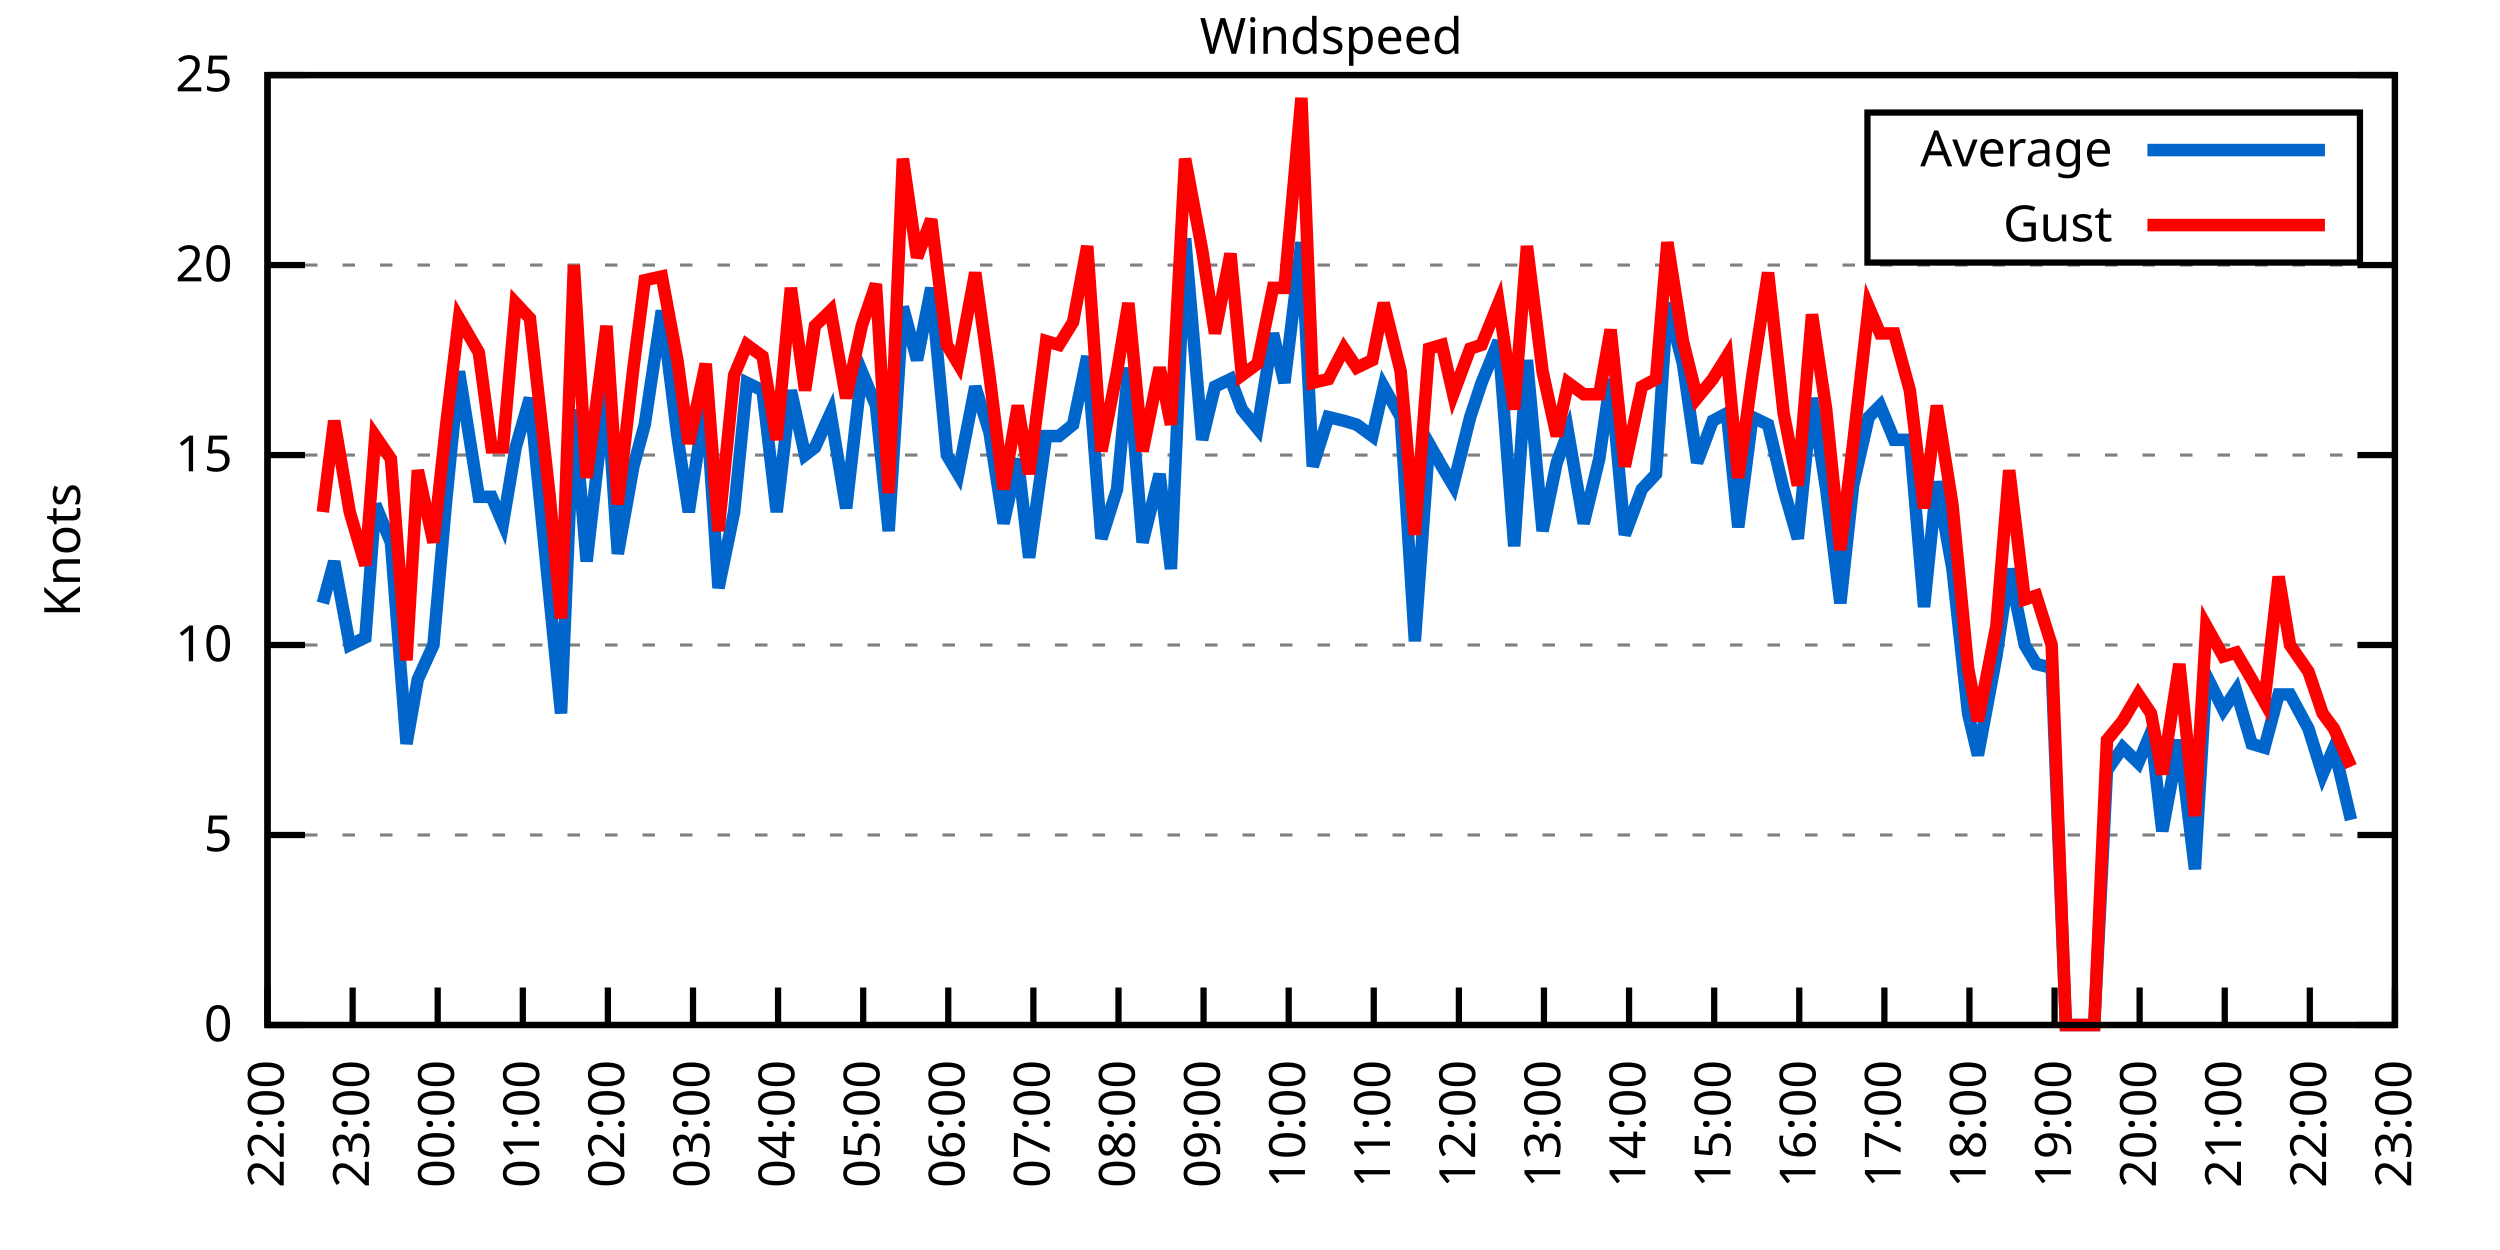
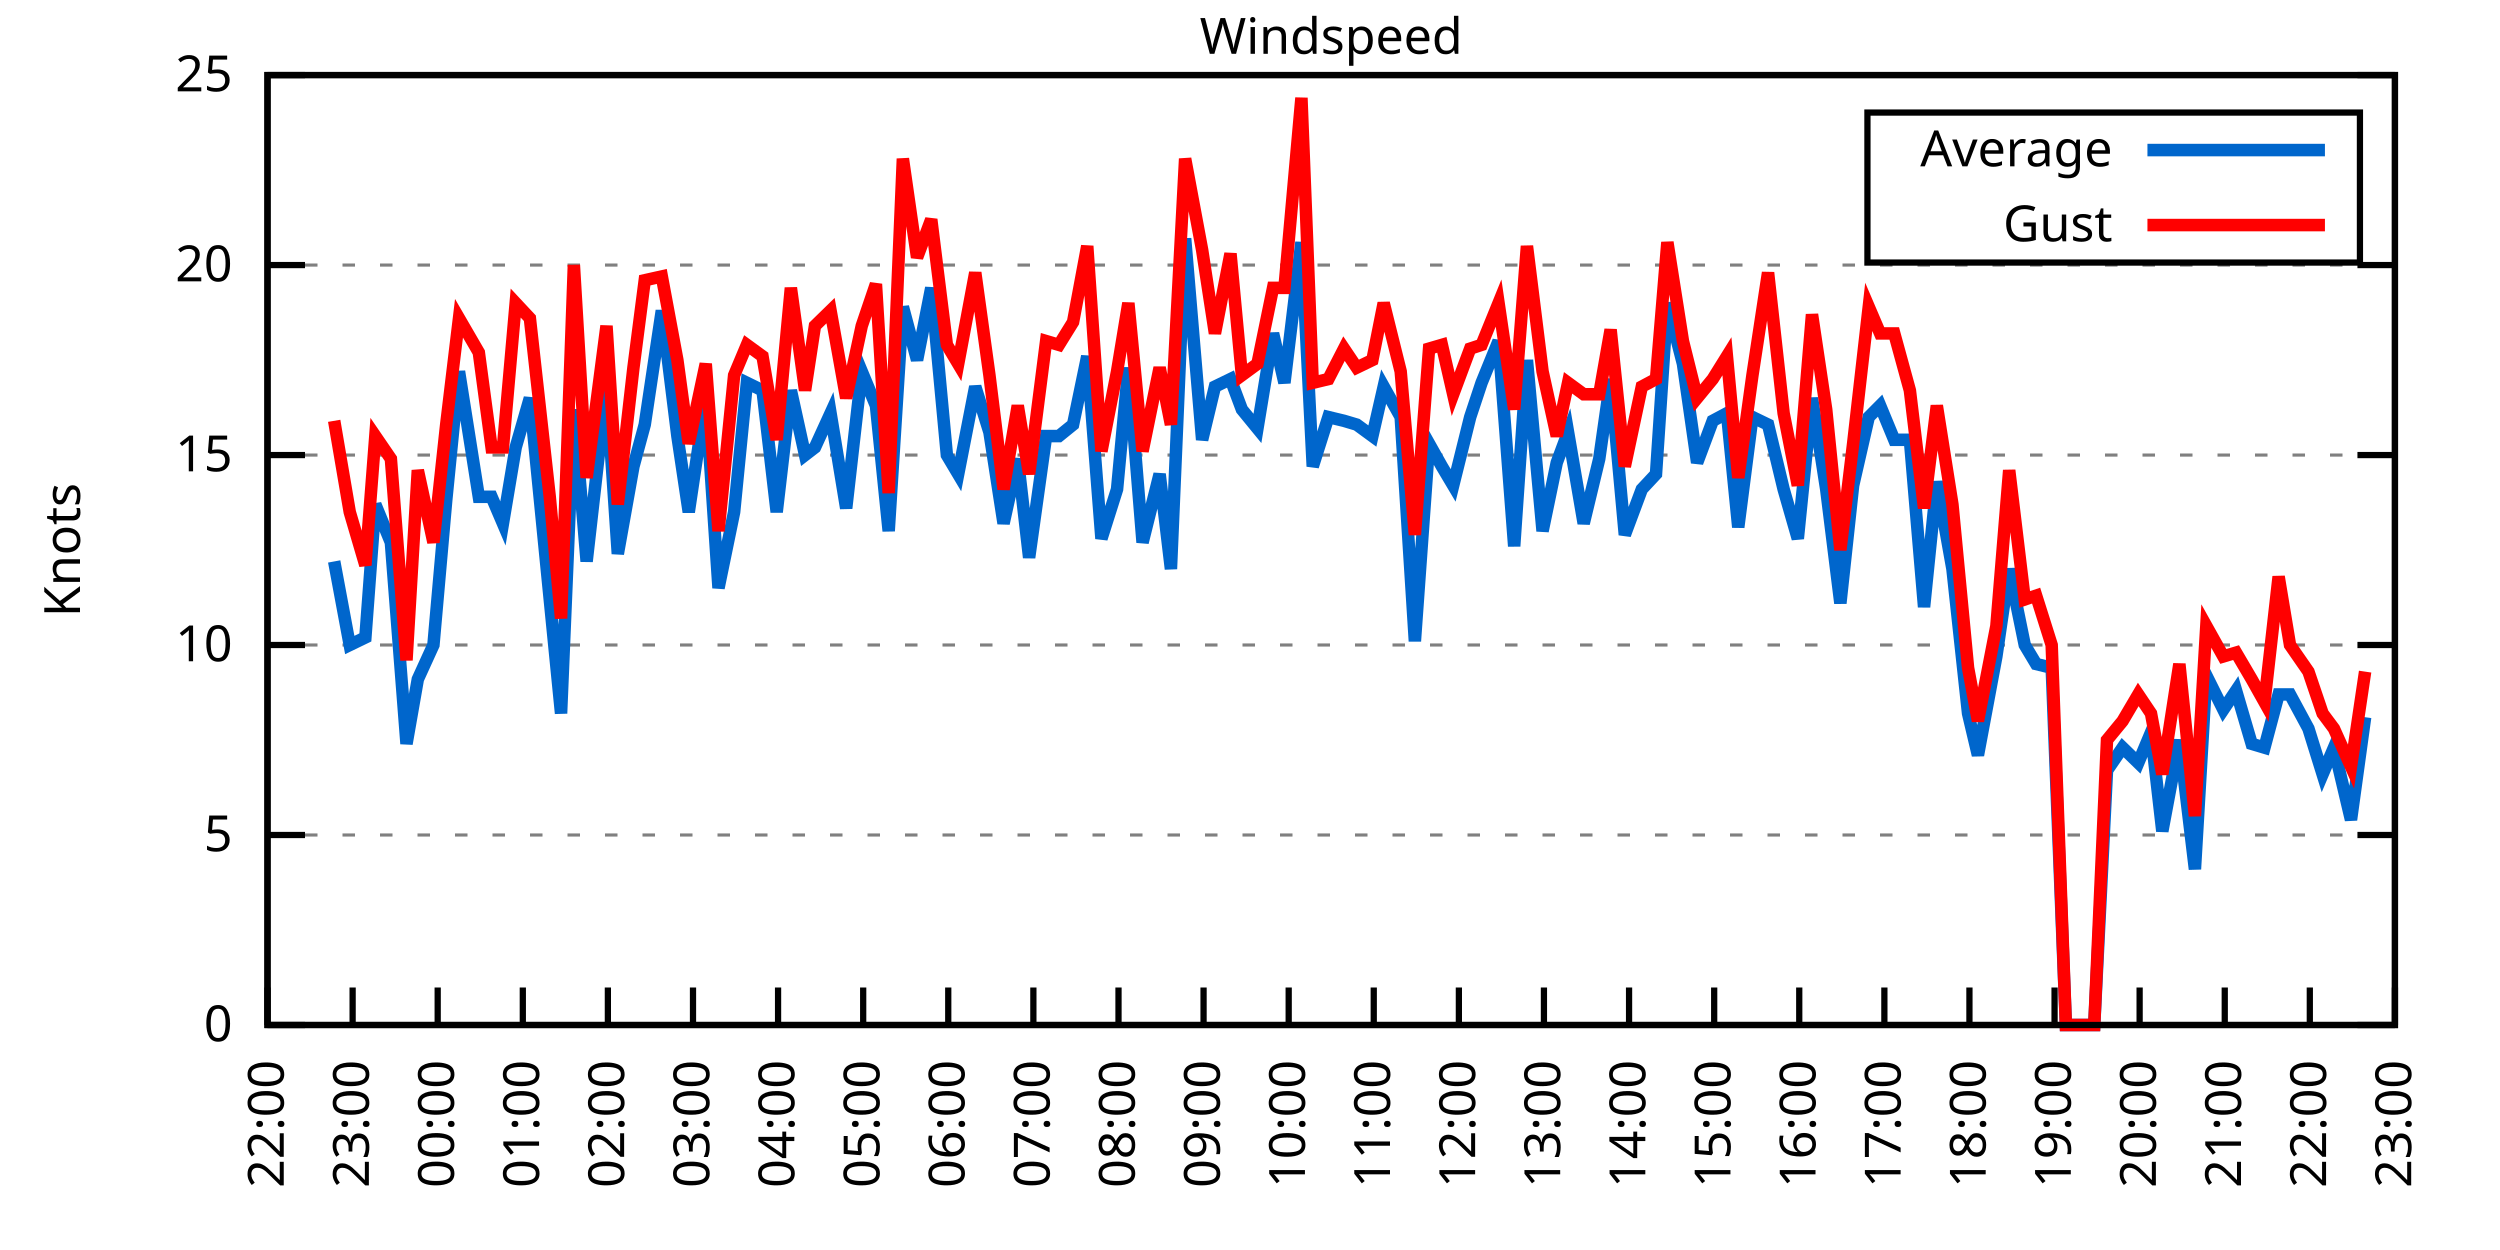
<svg xmlns="http://www.w3.org/2000/svg" xmlns:xlink="http://www.w3.org/1999/xlink" width="400" height="200" viewBox="0 0 400 200">
  <g id="gnuplot_canvas">
    <rect x="0" y="0" width="400" height="200" fill="none" />
    <defs>
      <circle id="gpDot" r="0.5" stroke-width="0.5" stroke="currentColor" />
      <path id="gpPt0" stroke-width="0.333" stroke="currentColor" d="M-1,0 h2 M0,-1 v2" />
      <path id="gpPt1" stroke-width="0.333" stroke="currentColor" d="M-1,-1 L1,1 M1,-1 L-1,1" />
      <path id="gpPt2" stroke-width="0.333" stroke="currentColor" d="M-1,0 L1,0 M0,-1 L0,1 M-1,-1 L1,1 M-1,1 L1,-1" />
      <rect id="gpPt3" stroke-width="0.333" stroke="currentColor" x="-1" y="-1" width="2" height="2" />
      <rect id="gpPt4" stroke-width="0.333" stroke="currentColor" fill="currentColor" x="-1" y="-1" width="2" height="2" />
      <circle id="gpPt5" stroke-width="0.333" stroke="currentColor" cx="0" cy="0" r="1" />
      <use xlink:href="#gpPt5" id="gpPt6" fill="currentColor" stroke="none" />
      <path id="gpPt7" stroke-width="0.333" stroke="currentColor" d="M0,-1.33 L-1.33,0.67 L1.33,0.67 z" />
      <use xlink:href="#gpPt7" id="gpPt8" fill="currentColor" stroke="none" />
      <use xlink:href="#gpPt7" id="gpPt9" stroke="currentColor" transform="rotate(180)" />
      <use xlink:href="#gpPt9" id="gpPt10" fill="currentColor" stroke="none" />
      <use xlink:href="#gpPt3" id="gpPt11" stroke="currentColor" transform="rotate(45)" />
      <use xlink:href="#gpPt11" id="gpPt12" fill="currentColor" stroke="none" />
      <path id="gpPt13" stroke-width="0.333" stroke="currentColor" d="M0,1.330 L1.265,0.411 L0.782,-1.067 L-0.782,-1.076 L-1.265,0.411 z" />
      <use xlink:href="#gpPt13" id="gpPt14" fill="currentColor" stroke="none" />
      <filter id="textbox" filterUnits="objectBoundingBox" x="0" y="0" height="1" width="1">
        <feFlood flood-color="white" flood-opacity="1" result="bgnd" />
        <feComposite in="SourceGraphic" in2="bgnd" operator="atop" />
      </filter>
      <filter id="greybox" filterUnits="objectBoundingBox" x="0" y="0" height="1" width="1">
        <feFlood flood-color="lightgrey" flood-opacity="1" result="grey" />
        <feComposite in="SourceGraphic" in2="grey" operator="atop" />
      </filter>
    </defs>
    <g fill="none" color="white" stroke="currentColor" stroke-width="1.00" stroke-linecap="butt" stroke-linejoin="miter">
</g>
    <g fill="none" color="black" stroke="currentColor" stroke-width="1.00" stroke-linecap="butt" stroke-linejoin="miter">
      <g stroke="none" shape-rendering="crispEdges">
        <polygon fill="rgb(255, 255, 255)" points="42.80,164.00 383.18,164.00 383.18,12.02 42.80,12.02 " />
      </g>
    </g>
    <g fill="none" color="black" stroke="currentColor" stroke-width="1.00" stroke-linecap="butt" stroke-linejoin="miter">
</g>
    <g fill="none" color="black" stroke="black" stroke-width="0.50" stroke-linecap="butt" stroke-linejoin="miter">
</g>
    <g fill="none" color="gray" stroke="currentColor" stroke-width="0.50" stroke-linecap="butt" stroke-linejoin="miter">
      <path stroke="gray" stroke-dasharray="2,4" class="gridline" d="M42.80,164.00 L383.19,164.00  " />
    </g>
    <g fill="none" color="gray" stroke="gray" stroke-width="1.00" stroke-linecap="butt" stroke-linejoin="miter">
</g>
    <g fill="none" color="black" stroke="currentColor" stroke-width="1.00" stroke-linecap="butt" stroke-linejoin="miter">
      <path stroke="black" d="M42.80,164.00 L48.80,164.00 M383.19,164.00 L377.19,164.00  " />
      <g transform="translate(37.20,166.60)" stroke="none" fill="black" font-family="Sans" font-size="8.00" text-anchor="end">
        <text>
          <tspan font-family="Sans"> 0</tspan>
        </text>
      </g>
    </g>
    <g fill="none" color="black" stroke="currentColor" stroke-width="1.00" stroke-linecap="butt" stroke-linejoin="miter">
</g>
    <g fill="none" color="black" stroke="black" stroke-width="0.50" stroke-linecap="butt" stroke-linejoin="miter">
</g>
    <g fill="none" color="gray" stroke="currentColor" stroke-width="0.50" stroke-linecap="butt" stroke-linejoin="miter">
      <path stroke="gray" stroke-dasharray="2,4" class="gridline" d="M42.80,133.60 L383.19,133.60  " />
    </g>
    <g fill="none" color="gray" stroke="gray" stroke-width="1.00" stroke-linecap="butt" stroke-linejoin="miter">
</g>
    <g fill="none" color="black" stroke="currentColor" stroke-width="1.00" stroke-linecap="butt" stroke-linejoin="miter">
      <path stroke="black" d="M42.80,133.60 L48.80,133.60 M383.19,133.60 L377.19,133.60  " />
      <g transform="translate(37.20,136.20)" stroke="none" fill="black" font-family="Sans" font-size="8.00" text-anchor="end">
        <text>
          <tspan font-family="Sans"> 5</tspan>
        </text>
      </g>
    </g>
    <g fill="none" color="black" stroke="currentColor" stroke-width="1.00" stroke-linecap="butt" stroke-linejoin="miter">
</g>
    <g fill="none" color="black" stroke="black" stroke-width="0.50" stroke-linecap="butt" stroke-linejoin="miter">
</g>
    <g fill="none" color="gray" stroke="currentColor" stroke-width="0.50" stroke-linecap="butt" stroke-linejoin="miter">
      <path stroke="gray" stroke-dasharray="2,4" class="gridline" d="M42.80,103.20 L383.19,103.20  " />
    </g>
    <g fill="none" color="gray" stroke="gray" stroke-width="1.00" stroke-linecap="butt" stroke-linejoin="miter">
</g>
    <g fill="none" color="black" stroke="currentColor" stroke-width="1.00" stroke-linecap="butt" stroke-linejoin="miter">
      <path stroke="black" d="M42.80,103.20 L48.80,103.20 M383.19,103.20 L377.19,103.20  " />
      <g transform="translate(37.20,105.80)" stroke="none" fill="black" font-family="Sans" font-size="8.00" text-anchor="end">
        <text>
          <tspan font-family="Sans"> 10</tspan>
        </text>
      </g>
    </g>
    <g fill="none" color="black" stroke="currentColor" stroke-width="1.00" stroke-linecap="butt" stroke-linejoin="miter">
</g>
    <g fill="none" color="black" stroke="black" stroke-width="0.50" stroke-linecap="butt" stroke-linejoin="miter">
</g>
    <g fill="none" color="gray" stroke="currentColor" stroke-width="0.50" stroke-linecap="butt" stroke-linejoin="miter">
      <path stroke="gray" stroke-dasharray="2,4" class="gridline" d="M42.80,72.81 L383.19,72.81  " />
    </g>
    <g fill="none" color="gray" stroke="gray" stroke-width="1.00" stroke-linecap="butt" stroke-linejoin="miter">
</g>
    <g fill="none" color="black" stroke="currentColor" stroke-width="1.00" stroke-linecap="butt" stroke-linejoin="miter">
      <path stroke="black" d="M42.80,72.81 L48.80,72.81 M383.19,72.81 L377.19,72.81  " />
      <g transform="translate(37.20,75.41)" stroke="none" fill="black" font-family="Sans" font-size="8.00" text-anchor="end">
        <text>
          <tspan font-family="Sans"> 15</tspan>
        </text>
      </g>
    </g>
    <g fill="none" color="black" stroke="currentColor" stroke-width="1.00" stroke-linecap="butt" stroke-linejoin="miter">
</g>
    <g fill="none" color="black" stroke="black" stroke-width="0.50" stroke-linecap="butt" stroke-linejoin="miter">
</g>
    <g fill="none" color="gray" stroke="currentColor" stroke-width="0.50" stroke-linecap="butt" stroke-linejoin="miter">
      <path stroke="gray" stroke-dasharray="2,4" class="gridline" d="M42.80,42.41 L383.19,42.41  " />
    </g>
    <g fill="none" color="gray" stroke="gray" stroke-width="1.00" stroke-linecap="butt" stroke-linejoin="miter">
</g>
    <g fill="none" color="black" stroke="currentColor" stroke-width="1.00" stroke-linecap="butt" stroke-linejoin="miter">
      <path stroke="black" d="M42.80,42.41 L48.80,42.41 M383.19,42.41 L377.19,42.41  " />
      <g transform="translate(37.20,45.01)" stroke="none" fill="black" font-family="Sans" font-size="8.00" text-anchor="end">
        <text>
          <tspan font-family="Sans"> 20</tspan>
        </text>
      </g>
    </g>
    <g fill="none" color="black" stroke="currentColor" stroke-width="1.00" stroke-linecap="butt" stroke-linejoin="miter">
</g>
    <g fill="none" color="black" stroke="black" stroke-width="0.50" stroke-linecap="butt" stroke-linejoin="miter">
</g>
    <g fill="none" color="gray" stroke="currentColor" stroke-width="0.50" stroke-linecap="butt" stroke-linejoin="miter">
      <path stroke="gray" stroke-dasharray="2,4" class="gridline" d="M42.80,12.01 L383.19,12.01  " />
    </g>
    <g fill="none" color="gray" stroke="gray" stroke-width="1.00" stroke-linecap="butt" stroke-linejoin="miter">
</g>
    <g fill="none" color="black" stroke="currentColor" stroke-width="1.00" stroke-linecap="butt" stroke-linejoin="miter">
      <path stroke="black" d="M42.80,12.01 L48.80,12.01 M383.19,12.01 L377.19,12.01  " />
      <g transform="translate(37.20,14.61)" stroke="none" fill="black" font-family="Sans" font-size="8.00" text-anchor="end">
        <text>
          <tspan font-family="Sans"> 25</tspan>
        </text>
      </g>
    </g>
    <g fill="none" color="black" stroke="currentColor" stroke-width="1.00" stroke-linecap="butt" stroke-linejoin="miter">
      <path stroke="black" d="M42.80,164.00 L42.80,158.00  " />
      <g transform="translate(45.40,169.60) rotate(270.00)" stroke="none" fill="black" font-family="Sans" font-size="8.00" text-anchor="end">
        <text>
          <tspan font-family="Sans">22:00</tspan>
        </text>
      </g>
    </g>
    <g fill="none" color="black" stroke="currentColor" stroke-width="1.00" stroke-linecap="butt" stroke-linejoin="miter">
      <path stroke="black" d="M56.42,164.00 L56.42,158.00  " />
      <g transform="translate(59.02,169.60) rotate(270.00)" stroke="none" fill="black" font-family="Sans" font-size="8.00" text-anchor="end">
        <text>
          <tspan font-family="Sans">23:00</tspan>
        </text>
      </g>
    </g>
    <g fill="none" color="black" stroke="currentColor" stroke-width="1.00" stroke-linecap="butt" stroke-linejoin="miter">
      <path stroke="black" d="M70.03,164.00 L70.03,158.00  " />
      <g transform="translate(72.63,169.60) rotate(270.00)" stroke="none" fill="black" font-family="Sans" font-size="8.00" text-anchor="end">
        <text>
          <tspan font-family="Sans">00:00</tspan>
        </text>
      </g>
    </g>
    <g fill="none" color="black" stroke="currentColor" stroke-width="1.00" stroke-linecap="butt" stroke-linejoin="miter">
      <path stroke="black" d="M83.65,164.00 L83.65,158.00  " />
      <g transform="translate(86.25,169.60) rotate(270.00)" stroke="none" fill="black" font-family="Sans" font-size="8.00" text-anchor="end">
        <text>
          <tspan font-family="Sans">01:00</tspan>
        </text>
      </g>
    </g>
    <g fill="none" color="black" stroke="currentColor" stroke-width="1.00" stroke-linecap="butt" stroke-linejoin="miter">
      <path stroke="black" d="M97.26,164.00 L97.26,158.00  " />
      <g transform="translate(99.86,169.60) rotate(270.00)" stroke="none" fill="black" font-family="Sans" font-size="8.00" text-anchor="end">
        <text>
          <tspan font-family="Sans">02:00</tspan>
        </text>
      </g>
    </g>
    <g fill="none" color="black" stroke="currentColor" stroke-width="1.00" stroke-linecap="butt" stroke-linejoin="miter">
      <path stroke="black" d="M110.88,164.00 L110.88,158.00  " />
      <g transform="translate(113.48,169.60) rotate(270.00)" stroke="none" fill="black" font-family="Sans" font-size="8.00" text-anchor="end">
        <text>
          <tspan font-family="Sans">03:00</tspan>
        </text>
      </g>
    </g>
    <g fill="none" color="black" stroke="currentColor" stroke-width="1.00" stroke-linecap="butt" stroke-linejoin="miter">
      <path stroke="black" d="M124.49,164.00 L124.49,158.00  " />
      <g transform="translate(127.09,169.60) rotate(270.00)" stroke="none" fill="black" font-family="Sans" font-size="8.00" text-anchor="end">
        <text>
          <tspan font-family="Sans">04:00</tspan>
        </text>
      </g>
    </g>
    <g fill="none" color="black" stroke="currentColor" stroke-width="1.00" stroke-linecap="butt" stroke-linejoin="miter">
      <path stroke="black" d="M138.11,164.00 L138.11,158.00  " />
      <g transform="translate(140.71,169.60) rotate(270.00)" stroke="none" fill="black" font-family="Sans" font-size="8.00" text-anchor="end">
        <text>
          <tspan font-family="Sans">05:00</tspan>
        </text>
      </g>
    </g>
    <g fill="none" color="black" stroke="currentColor" stroke-width="1.00" stroke-linecap="butt" stroke-linejoin="miter">
      <path stroke="black" d="M151.72,164.00 L151.72,158.00  " />
      <g transform="translate(154.32,169.60) rotate(270.00)" stroke="none" fill="black" font-family="Sans" font-size="8.00" text-anchor="end">
        <text>
          <tspan font-family="Sans">06:00</tspan>
        </text>
      </g>
    </g>
    <g fill="none" color="black" stroke="currentColor" stroke-width="1.00" stroke-linecap="butt" stroke-linejoin="miter">
      <path stroke="black" d="M165.34,164.00 L165.34,158.00  " />
      <g transform="translate(167.94,169.60) rotate(270.00)" stroke="none" fill="black" font-family="Sans" font-size="8.00" text-anchor="end">
        <text>
          <tspan font-family="Sans">07:00</tspan>
        </text>
      </g>
    </g>
    <g fill="none" color="black" stroke="currentColor" stroke-width="1.00" stroke-linecap="butt" stroke-linejoin="miter">
      <path stroke="black" d="M178.96,164.00 L178.96,158.00  " />
      <g transform="translate(181.56,169.60) rotate(270.00)" stroke="none" fill="black" font-family="Sans" font-size="8.00" text-anchor="end">
        <text>
          <tspan font-family="Sans">08:00</tspan>
        </text>
      </g>
    </g>
    <g fill="none" color="black" stroke="currentColor" stroke-width="1.00" stroke-linecap="butt" stroke-linejoin="miter">
      <path stroke="black" d="M192.57,164.00 L192.57,158.00  " />
      <g transform="translate(195.17,169.60) rotate(270.00)" stroke="none" fill="black" font-family="Sans" font-size="8.00" text-anchor="end">
        <text>
          <tspan font-family="Sans">09:00</tspan>
        </text>
      </g>
    </g>
    <g fill="none" color="black" stroke="currentColor" stroke-width="1.00" stroke-linecap="butt" stroke-linejoin="miter">
      <path stroke="black" d="M206.19,164.00 L206.19,158.00  " />
      <g transform="translate(208.79,169.60) rotate(270.00)" stroke="none" fill="black" font-family="Sans" font-size="8.00" text-anchor="end">
        <text>
          <tspan font-family="Sans">10:00</tspan>
        </text>
      </g>
    </g>
    <g fill="none" color="black" stroke="currentColor" stroke-width="1.00" stroke-linecap="butt" stroke-linejoin="miter">
      <path stroke="black" d="M219.80,164.00 L219.80,158.00  " />
      <g transform="translate(222.40,169.60) rotate(270.00)" stroke="none" fill="black" font-family="Sans" font-size="8.00" text-anchor="end">
        <text>
          <tspan font-family="Sans">11:00</tspan>
        </text>
      </g>
    </g>
    <g fill="none" color="black" stroke="currentColor" stroke-width="1.00" stroke-linecap="butt" stroke-linejoin="miter">
      <path stroke="black" d="M233.42,164.00 L233.42,158.00  " />
      <g transform="translate(236.02,169.60) rotate(270.00)" stroke="none" fill="black" font-family="Sans" font-size="8.00" text-anchor="end">
        <text>
          <tspan font-family="Sans">12:00</tspan>
        </text>
      </g>
    </g>
    <g fill="none" color="black" stroke="currentColor" stroke-width="1.00" stroke-linecap="butt" stroke-linejoin="miter">
      <path stroke="black" d="M247.03,164.00 L247.03,158.00  " />
      <g transform="translate(249.63,169.60) rotate(270.00)" stroke="none" fill="black" font-family="Sans" font-size="8.00" text-anchor="end">
        <text>
          <tspan font-family="Sans">13:00</tspan>
        </text>
      </g>
    </g>
    <g fill="none" color="black" stroke="currentColor" stroke-width="1.00" stroke-linecap="butt" stroke-linejoin="miter">
      <path stroke="black" d="M260.65,164.00 L260.65,158.00  " />
      <g transform="translate(263.25,169.60) rotate(270.00)" stroke="none" fill="black" font-family="Sans" font-size="8.00" text-anchor="end">
        <text>
          <tspan font-family="Sans">14:00</tspan>
        </text>
      </g>
    </g>
    <g fill="none" color="black" stroke="currentColor" stroke-width="1.00" stroke-linecap="butt" stroke-linejoin="miter">
      <path stroke="black" d="M274.27,164.00 L274.27,158.00  " />
      <g transform="translate(276.87,169.60) rotate(270.00)" stroke="none" fill="black" font-family="Sans" font-size="8.00" text-anchor="end">
        <text>
          <tspan font-family="Sans">15:00</tspan>
        </text>
      </g>
    </g>
    <g fill="none" color="black" stroke="currentColor" stroke-width="1.00" stroke-linecap="butt" stroke-linejoin="miter">
      <path stroke="black" d="M287.88,164.00 L287.88,158.00  " />
      <g transform="translate(290.48,169.60) rotate(270.00)" stroke="none" fill="black" font-family="Sans" font-size="8.00" text-anchor="end">
        <text>
          <tspan font-family="Sans">16:00</tspan>
        </text>
      </g>
    </g>
    <g fill="none" color="black" stroke="currentColor" stroke-width="1.00" stroke-linecap="butt" stroke-linejoin="miter">
      <path stroke="black" d="M301.50,164.00 L301.50,158.00  " />
      <g transform="translate(304.10,169.60) rotate(270.00)" stroke="none" fill="black" font-family="Sans" font-size="8.00" text-anchor="end">
        <text>
          <tspan font-family="Sans">17:00</tspan>
        </text>
      </g>
    </g>
    <g fill="none" color="black" stroke="currentColor" stroke-width="1.00" stroke-linecap="butt" stroke-linejoin="miter">
      <path stroke="black" d="M315.11,164.00 L315.11,158.00  " />
      <g transform="translate(317.71,169.60) rotate(270.00)" stroke="none" fill="black" font-family="Sans" font-size="8.00" text-anchor="end">
        <text>
          <tspan font-family="Sans">18:00</tspan>
        </text>
      </g>
    </g>
    <g fill="none" color="black" stroke="currentColor" stroke-width="1.00" stroke-linecap="butt" stroke-linejoin="miter">
      <path stroke="black" d="M328.73,164.00 L328.73,158.00  " />
      <g transform="translate(331.33,169.60) rotate(270.00)" stroke="none" fill="black" font-family="Sans" font-size="8.00" text-anchor="end">
        <text>
          <tspan font-family="Sans">19:00</tspan>
        </text>
      </g>
    </g>
    <g fill="none" color="black" stroke="currentColor" stroke-width="1.00" stroke-linecap="butt" stroke-linejoin="miter">
      <path stroke="black" d="M342.34,164.00 L342.34,158.00  " />
      <g transform="translate(344.94,169.60) rotate(270.00)" stroke="none" fill="black" font-family="Sans" font-size="8.00" text-anchor="end">
        <text>
          <tspan font-family="Sans">20:00</tspan>
        </text>
      </g>
    </g>
    <g fill="none" color="black" stroke="currentColor" stroke-width="1.00" stroke-linecap="butt" stroke-linejoin="miter">
      <path stroke="black" d="M355.96,164.00 L355.96,158.00  " />
      <g transform="translate(358.56,169.60) rotate(270.00)" stroke="none" fill="black" font-family="Sans" font-size="8.00" text-anchor="end">
        <text>
          <tspan font-family="Sans">21:00</tspan>
        </text>
      </g>
    </g>
    <g fill="none" color="black" stroke="currentColor" stroke-width="1.00" stroke-linecap="butt" stroke-linejoin="miter">
      <path stroke="black" d="M369.57,164.00 L369.57,158.00  " />
      <g transform="translate(372.17,169.60) rotate(270.00)" stroke="none" fill="black" font-family="Sans" font-size="8.00" text-anchor="end">
        <text>
          <tspan font-family="Sans">22:00</tspan>
        </text>
      </g>
    </g>
    <g fill="none" color="black" stroke="currentColor" stroke-width="1.00" stroke-linecap="butt" stroke-linejoin="miter">
      <path stroke="black" d="M383.19,164.00 L383.19,158.00  " />
      <g transform="translate(385.79,169.60) rotate(270.00)" stroke="none" fill="black" font-family="Sans" font-size="8.00" text-anchor="end">
        <text>
          <tspan font-family="Sans">23:00</tspan>
        </text>
      </g>
    </g>
    <g fill="none" color="black" stroke="currentColor" stroke-width="1.00" stroke-linecap="butt" stroke-linejoin="miter">
</g>
    <g fill="none" color="black" stroke="currentColor" stroke-width="1.00" stroke-linecap="butt" stroke-linejoin="miter">
      <path stroke="black" d="M42.80,12.01 L42.80,164.00 L383.19,164.00 L383.19,12.01 L42.80,12.01 Z  " />
    </g>
    <g fill="none" color="black" stroke="currentColor" stroke-width="1.00" stroke-linecap="butt" stroke-linejoin="miter">
</g>
    <g fill="none" color="black" stroke="currentColor" stroke-width="1.00" stroke-linecap="butt" stroke-linejoin="miter">
      <path stroke="black" d="M298.79,42.01 L298.79,18.01 L377.59,18.01 L377.59,42.01 L298.79,42.01 Z  " />
    </g>
    <g id="Windspeed_plot_1">
      <g fill="none" color="white" stroke="black" stroke-width="2.00" stroke-linecap="butt" stroke-linejoin="miter">
</g>
      <g fill="none" color="black" stroke="currentColor" stroke-width="2.00" stroke-linecap="butt" stroke-linejoin="miter">
        <g transform="translate(337.99,26.61)" stroke="none" fill="black" font-family="Sans" font-size="8.00" text-anchor="end">
          <text>
            <tspan font-family="Sans">Average</tspan>
          </text>
        </g>
      </g>
      <g fill="none" color="black" stroke="currentColor" stroke-width="2.00" stroke-linecap="butt" stroke-linejoin="miter">
-         <path stroke="rgb(  0, 102, 204)" d="M343.59,24.01 L371.99,24.01 M51.65,96.52 L53.47,89.83 L55.96,103.20 L58.46,101.99 L60.05,80.71 L62.54,86.79   L65.04,119.01 L66.85,108.68 L69.35,103.20 L71.39,80.10 L73.44,59.43 L76.61,79.49 L78.65,79.49 L80.47,83.75   L82.51,71.59 L84.78,63.69 L87.96,95.91 L89.77,114.15 L91.82,65.51 L93.86,89.83 L97.04,61.86 L98.85,88.61   L101.35,74.63 L103.16,67.94 L105.89,49.70 L108.38,69.77 L110.20,81.93 L112.92,63.69 L114.96,94.08 L117.46,81.93   L119.50,61.25 L122.00,62.47 L124.27,81.93 L126.54,62.47 L128.81,72.81 L130.39,71.59 L132.89,66.12 L135.39,81.32   L137.88,59.43 L140.15,64.90 L142.19,84.97 L144.46,49.10 L146.73,57.61 L149.00,46.06 L151.50,72.81 L153.31,75.85   L156.04,61.86 L158.31,69.16 L160.57,83.75 L162.84,73.41 L164.66,89.22 L167.38,69.77 L169.43,69.77 L171.69,67.94   L173.96,57.00 L176.23,86.18 L178.73,78.28 L180.54,58.82 L182.81,86.79 L185.54,75.85 L187.35,91.04 L189.62,38.15   L192.34,70.37 L194.39,61.86 L196.88,60.65 L198.70,65.51 L201.19,68.55 L203.69,53.35 L205.51,61.25 L208.23,38.76   L210.04,74.63 L212.54,66.73 L215.04,67.33 L217.08,67.94 L219.58,69.77 L221.39,61.86 L224.11,66.73 L226.38,102.60   L228.65,70.98 L230.70,74.63 L232.51,77.67 L235.23,66.73 L237.05,61.25 L239.77,54.57 L242.27,87.40 L244.31,57.61   L246.81,84.97 L249.08,74.02 L250.89,69.16 L253.39,83.75 L255.88,73.41 L257.70,60.65 L259.97,85.57 L262.69,78.28   L264.96,75.85 L266.78,48.49 L269.27,58.21 L271.54,74.02 L274.04,67.33 L276.31,66.12 L278.12,84.36 L280.39,66.73   L282.89,67.94 L285.38,78.28 L287.65,86.18 L289.92,63.69 L292.19,78.28 L294.46,96.52 L296.50,77.67 L299.00,66.73   L300.82,64.90 L303.08,70.37 L305.58,70.37 L307.85,97.12 L309.89,77.06 L312.39,91.04 L314.89,114.15 L316.47,120.83   L319.42,105.03 L321.47,91.04 L323.96,103.20 L325.78,106.24 L328.27,106.85 L330.54,164.00 L332.81,164.00 L335.08,164.00   L337.12,123.27 L339.62,119.62 L342.12,122.05 L344.16,117.19 L345.97,132.99 L348.70,118.40 L351.19,139.07 L353.01,108.07   L355.73,113.54 L357.77,110.50 L360.27,119.01 L362.31,119.62 L364.58,111.11 L366.40,111.11 L369.35,116.58 L371.62,123.87   L373.43,119.62 L376.16,131.17  " />
+         <path stroke="rgb(  0, 102, 204)" d="M343.59,24.01 L371.99,24.01 M53.47,89.83 L55.96,103.20 L58.46,101.99 L60.05,80.71 L62.54,86.79 L65.04,119.01   L66.85,108.68 L69.35,103.20 L71.39,80.10 L73.44,59.43 L76.61,79.49 L78.65,79.49 L80.47,83.75 L82.51,71.59   L84.78,63.69 L87.96,95.91 L89.77,114.15 L91.82,65.51 L93.86,89.83 L97.04,61.86 L98.85,88.61 L101.35,74.63   L103.16,67.94 L105.89,49.70 L108.38,69.77 L110.20,81.93 L112.92,63.69 L114.96,94.08 L117.46,81.93 L119.50,61.25   L122.00,62.47 L124.27,81.93 L126.54,62.47 L128.81,72.81 L130.39,71.59 L132.89,66.12 L135.39,81.32 L137.88,59.43   L140.15,64.90 L142.19,84.97 L144.46,49.10 L146.73,57.61 L149.00,46.06 L151.50,72.81 L153.31,75.85 L156.04,61.86   L158.31,69.16 L160.57,83.75 L162.84,73.41 L164.66,89.22 L167.38,69.77 L169.43,69.77 L171.69,67.94 L173.96,57.00   L176.23,86.18 L178.73,78.28 L180.54,58.82 L182.81,86.79 L185.54,75.85 L187.35,91.04 L189.62,38.15 L192.34,70.37   L194.39,61.86 L196.88,60.65 L198.70,65.51 L201.19,68.55 L203.69,53.35 L205.51,61.25 L208.23,38.76 L210.04,74.63   L212.54,66.73 L215.04,67.33 L217.08,67.94 L219.58,69.77 L221.39,61.86 L224.11,66.73 L226.38,102.60 L228.65,70.98   L230.70,74.63 L232.51,77.67 L235.23,66.73 L237.05,61.25 L239.77,54.57 L242.27,87.40 L244.31,57.61 L246.81,84.97   L249.08,74.02 L250.89,69.16 L253.39,83.75 L255.88,73.41 L257.70,60.65 L259.97,85.57 L262.69,78.28 L264.96,75.85   L266.78,48.49 L269.27,58.21 L271.54,74.02 L274.04,67.33 L276.31,66.12 L278.12,84.36 L280.39,66.73 L282.89,67.94   L285.38,78.28 L287.65,86.18 L289.92,63.69 L292.19,78.28 L294.46,96.52 L296.50,77.67 L299.00,66.73 L300.82,64.90   L303.08,70.37 L305.58,70.37 L307.85,97.12 L309.89,77.06 L312.39,91.04 L314.89,114.15 L316.47,120.83 L319.42,105.03   L321.47,91.04 L323.96,103.20 L325.78,106.24 L328.27,106.85 L330.54,164.00 L332.81,164.00 L335.08,164.00 L337.12,123.27   L339.62,119.62 L342.12,122.05 L344.16,117.19 L345.97,132.99 L348.70,118.40 L351.19,139.07 L353.01,108.07 L355.73,113.54   L357.77,110.50 L360.27,119.01 L362.31,119.62 L364.58,111.11 L366.40,111.11 L369.35,116.58 L371.62,123.87 L373.43,119.62   L376.16,131.17 L378.42,114.76  " />
      </g>
    </g>
    <g id="Windspeed_plot_2">
      <g fill="none" color="black" stroke="currentColor" stroke-width="2.00" stroke-linecap="butt" stroke-linejoin="miter">
        <g transform="translate(337.99,38.61)" stroke="none" fill="black" font-family="Sans" font-size="8.00" text-anchor="end">
          <text>
            <tspan font-family="Sans">Gust</tspan>
          </text>
        </g>
      </g>
      <g fill="none" color="black" stroke="currentColor" stroke-width="2.00" stroke-linecap="butt" stroke-linejoin="miter">
-         <path stroke="rgb(255,   0,   0)" d="M343.59,36.01 L371.99,36.01 M51.65,81.93 L53.47,67.33 L55.96,81.93 L58.46,90.44 L60.05,69.77 L62.54,73.41   L65.04,105.64 L66.85,75.24 L69.35,86.79 L71.39,67.94 L73.44,50.92 L76.61,56.39 L78.65,71.59 L80.47,71.59   L82.51,48.49 L84.78,50.92 L87.96,79.49 L89.77,98.95 L91.82,42.41 L93.86,76.45 L97.04,52.14 L98.85,80.71   L101.35,58.82 L103.16,44.84 L105.89,44.23 L108.38,57.61 L110.20,70.98 L112.92,58.21 L114.96,84.97 L117.46,60.04   L119.50,55.18 L122.00,57.00 L124.27,70.37 L126.54,46.06 L128.81,62.47 L130.39,52.14 L132.89,49.70 L135.39,63.69   L137.88,52.14 L140.15,45.45 L142.19,78.89 L144.46,25.39 L146.73,41.19 L149.00,35.11 L151.50,55.18 L153.31,58.21   L156.04,43.62 L158.31,60.04 L160.57,78.28 L162.84,64.90 L164.66,75.85 L167.38,54.57 L169.43,55.18 L171.69,51.53   L173.96,39.37 L176.23,72.20 L178.73,59.43 L180.54,48.49 L182.81,72.20 L185.54,58.82 L187.35,67.94 L189.62,25.39   L192.34,39.98 L194.39,53.35 L196.88,40.58 L198.70,60.04 L201.19,58.21 L203.69,46.06 L205.51,46.06 L208.23,15.66   L210.04,61.25 L212.54,60.65 L215.04,55.78 L217.08,58.82 L219.58,57.61 L221.39,48.49 L224.11,59.43 L226.38,85.57   L228.65,55.78 L230.70,55.18 L232.51,63.08 L235.23,55.78 L237.05,55.18 L239.77,48.49 L242.27,65.51 L244.31,39.37   L246.81,59.43 L249.08,69.77 L250.89,61.25 L253.39,63.08 L255.88,63.08 L257.70,52.74 L259.97,74.63 L262.69,61.86   L264.96,60.65 L266.78,38.76 L269.27,54.57 L271.54,63.69 L274.04,60.65 L276.31,57.00 L278.12,76.45 L280.39,60.04   L282.89,43.62 L285.38,66.12 L287.65,77.67 L289.92,50.31 L292.19,65.51 L294.46,88.00 L296.50,70.98 L299.00,49.10   L300.82,53.35 L303.08,53.35 L305.58,62.47 L307.85,81.32 L309.89,64.90 L312.39,80.71 L314.89,106.85 L316.47,115.36   L319.42,100.16 L321.47,75.24 L323.96,95.91 L325.78,95.30 L328.27,103.20 L330.54,164.00 L332.81,164.00 L335.08,164.00   L337.12,118.40 L339.62,115.36 L342.12,111.11 L344.16,114.15 L345.97,123.87 L348.70,106.24 L351.19,130.56 L353.01,100.16   L355.73,105.03 L357.77,104.42 L360.27,108.68 L362.31,112.32 L364.58,92.26 L366.40,103.20 L369.35,107.46 L371.62,114.15   L373.43,116.58 L376.16,122.66  " />
+         <path stroke="rgb(255,   0,   0)" d="M343.59,36.01 L371.99,36.01 M53.47,67.33 L55.96,81.93 L58.46,90.44 L60.05,69.77 L62.54,73.41 L65.04,105.64   L66.85,75.24 L69.35,86.79 L71.39,67.94 L73.44,50.92 L76.61,56.39 L78.65,71.59 L80.47,71.59 L82.51,48.49   L84.78,50.92 L87.96,79.49 L89.77,98.95 L91.82,42.41 L93.86,76.45 L97.04,52.14 L98.85,80.71 L101.35,58.82   L103.16,44.84 L105.89,44.23 L108.38,57.61 L110.20,70.98 L112.92,58.21 L114.96,84.97 L117.46,60.04 L119.50,55.18   L122.00,57.00 L124.27,70.37 L126.54,46.06 L128.81,62.47 L130.39,52.14 L132.89,49.70 L135.39,63.69 L137.88,52.14   L140.15,45.45 L142.19,78.89 L144.46,25.39 L146.73,41.19 L149.00,35.11 L151.50,55.18 L153.31,58.21 L156.04,43.62   L158.31,60.04 L160.57,78.28 L162.84,64.90 L164.66,75.85 L167.38,54.57 L169.43,55.18 L171.69,51.53 L173.96,39.37   L176.23,72.20 L178.73,59.43 L180.54,48.49 L182.81,72.20 L185.54,58.82 L187.35,67.94 L189.62,25.39 L192.34,39.98   L194.39,53.35 L196.88,40.58 L198.70,60.04 L201.19,58.21 L203.69,46.06 L205.51,46.06 L208.23,15.66 L210.04,61.25   L212.54,60.65 L215.04,55.78 L217.08,58.82 L219.58,57.61 L221.39,48.49 L224.11,59.43 L226.38,85.57 L228.65,55.78   L230.70,55.18 L232.51,63.08 L235.23,55.78 L237.05,55.18 L239.77,48.49 L242.27,65.51 L244.31,39.37 L246.81,59.43   L249.08,69.77 L250.89,61.25 L253.39,63.08 L255.88,63.08 L257.70,52.74 L259.97,74.63 L262.69,61.86 L264.96,60.65   L266.78,38.76 L269.27,54.57 L271.54,63.69 L274.04,60.65 L276.31,57.00 L278.12,76.45 L280.39,60.04 L282.89,43.62   L285.38,66.12 L287.65,77.67 L289.92,50.31 L292.19,65.51 L294.46,88.00 L296.50,70.98 L299.00,49.10 L300.82,53.35   L303.08,53.35 L305.58,62.47 L307.85,81.32 L309.89,64.90 L312.39,80.71 L314.89,106.85 L316.47,115.36 L319.42,100.16   L321.47,75.24 L323.96,95.91 L325.78,95.30 L328.27,103.20 L330.54,164.00 L332.81,164.00 L335.08,164.00 L337.12,118.40   L339.62,115.36 L342.12,111.11 L344.16,114.15 L345.97,123.87 L348.70,106.24 L351.19,130.56 L353.01,100.16 L355.73,105.03   L357.77,104.42 L360.27,108.68 L362.31,112.32 L364.58,92.26 L366.40,103.20 L369.35,107.46 L371.62,114.15 L373.43,116.58   L376.16,122.66 L378.42,107.46  " />
      </g>
    </g>
    <g fill="none" color="black" stroke="currentColor" stroke-width="2.00" stroke-linecap="butt" stroke-linejoin="miter">
</g>
    <g fill="none" color="black" stroke="black" stroke-width="1.00" stroke-linecap="butt" stroke-linejoin="miter">
</g>
    <g fill="none" color="black" stroke="currentColor" stroke-width="1.00" stroke-linecap="butt" stroke-linejoin="miter">
      <path stroke="black" d="M42.80,12.01 L42.80,164.00 L383.19,164.00 L383.19,12.01 L42.80,12.01 Z  " />
      <g transform="translate(12.80,88.01) rotate(270.00)" stroke="none" fill="black" font-family="Sans" font-size="8.00" text-anchor="middle">
        <text>
          <tspan font-family="Sans">Knots</tspan>
        </text>
      </g>
    </g>
    <g fill="none" color="black" stroke="currentColor" stroke-width="1.00" stroke-linecap="butt" stroke-linejoin="miter">
</g>
    <g fill="none" color="black" stroke="currentColor" stroke-width="1.00" stroke-linecap="butt" stroke-linejoin="miter">
      <g transform="translate(212.99,8.61)" stroke="none" fill="black" font-family="Sans" font-size="8.00" text-anchor="middle">
        <text>
          <tspan font-family="Sans">Windspeed</tspan>
        </text>
      </g>
    </g>
    <g fill="none" color="black" stroke="currentColor" stroke-width="1.00" stroke-linecap="butt" stroke-linejoin="miter">
</g>
  </g>
</svg>
